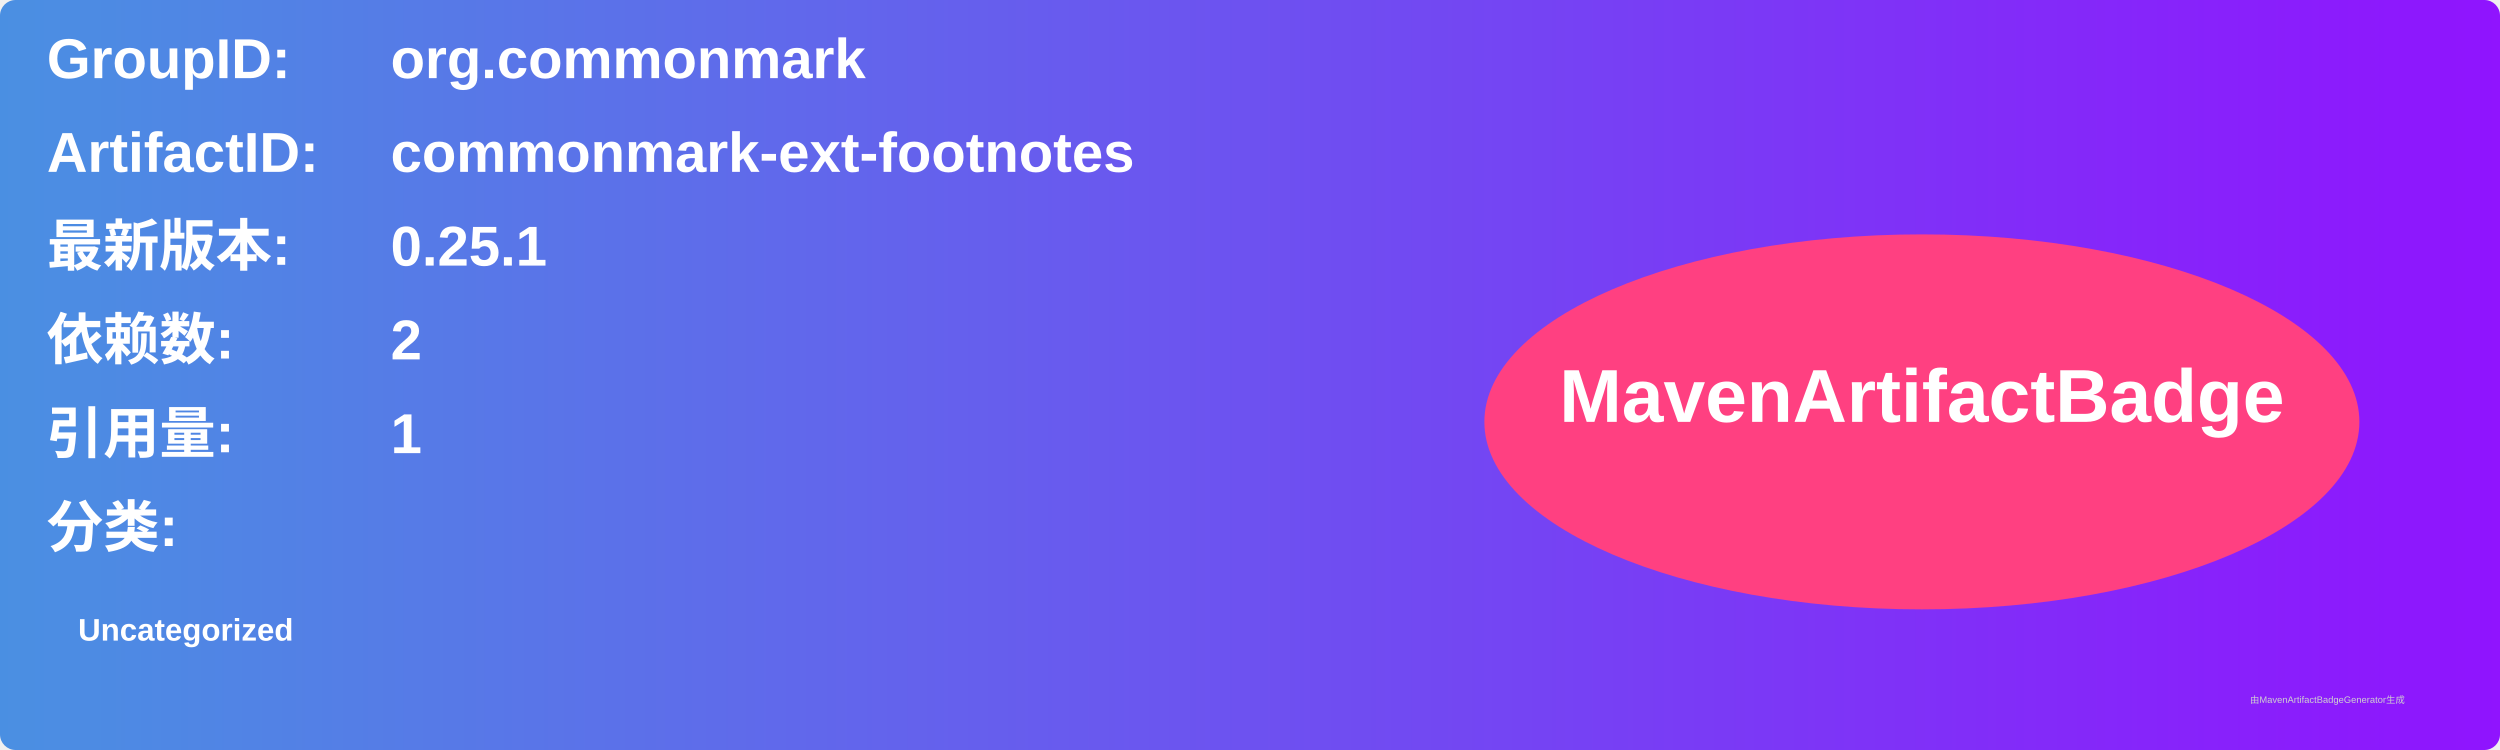
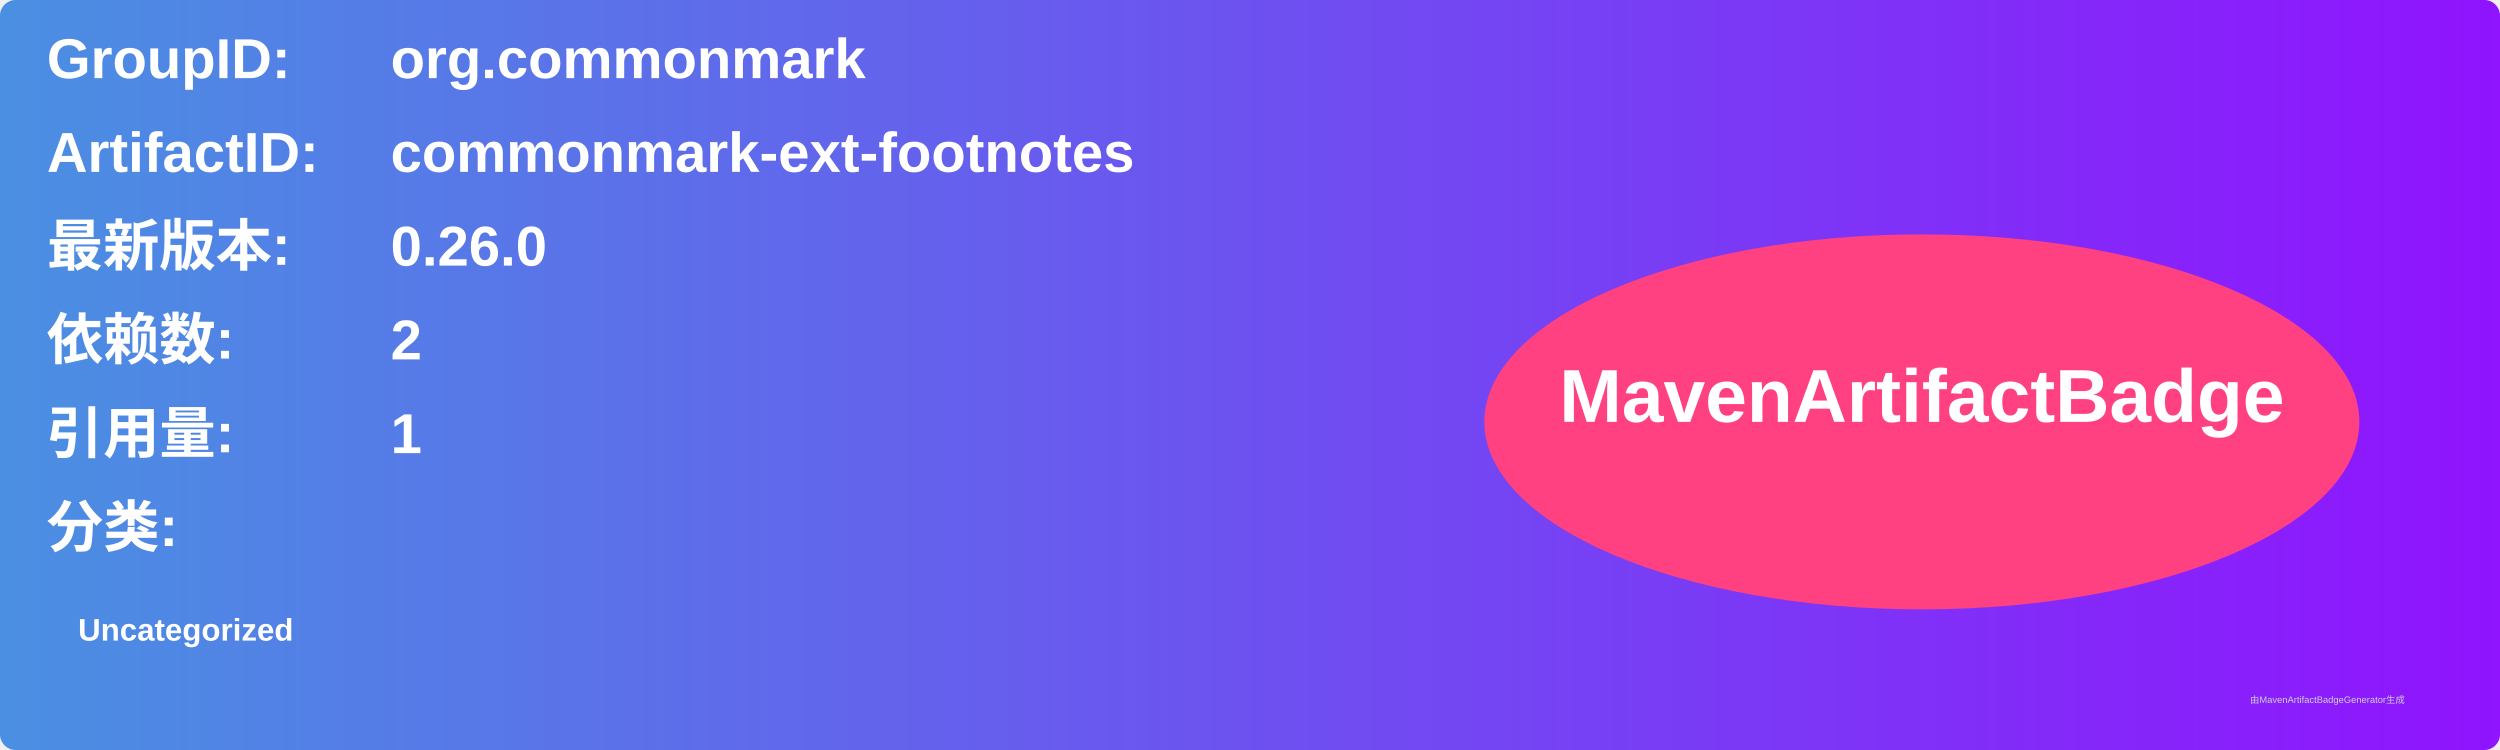
<svg xmlns="http://www.w3.org/2000/svg" width="800" height="240" viewBox="0 0 800 240">
  <linearGradient id="grad" x1="0%" y1="0%" x2="100%" y2="0%">
    <stop offset="0%" stop-color="#4a90e2" />
    <stop offset="100%" stop-color="#9013fe" />
  </linearGradient>
  <rect width="100%" height="100%" rx="5" ry="5" fill="url(#grad)" />
  <g transform="translate(15, 15)">
    <text x="0" y="10" font-family="Arial" font-size="18" fill="white" font-weight="bold" width="260">GroupID:</text>
    <text x="110" y="10" font-family="Arial" font-size="18" fill="white" font-weight="bold" width="460">org.commonmark</text>
    <text x="0" y="40" font-family="Arial" font-size="18" fill="white" font-weight="bold" width="260">ArtifactID:</text>
    <text x="110" y="40" font-family="Arial" font-size="18" fill="white" font-weight="bold" width="460">commonmark-ext-footnotes</text>
    <text x="0" y="70" font-family="Arial" font-size="18" fill="white" font-weight="bold">最新版本:</text>
    <text x="110" y="70" font-family="Arial" font-size="18" fill="white" font-weight="bold">
-       <tspan font-weight="bold">0.25.1</tspan>
+       <tspan font-weight="bold">0.26.0</tspan>
    </text>
    <text x="0" y="100" font-family="Arial" font-size="18" fill="white" font-weight="bold">依赖数: </text>
    <text x="110" y="100" font-family="Arial" font-size="18" fill="white">
      <tspan font-weight="bold">2</tspan>
    </text>
    <text x="0" y="130" font-family="Arial" font-size="18" fill="white" font-weight="bold">引用量: </text>
    <text x="110" y="130" font-family="Arial" font-size="18" fill="white">
      <tspan font-weight="bold">1</tspan>
    </text>
    <text x="0" y="160" font-family="Arial" font-size="18" fill="white" font-weight="bold">分类:</text>
    <text x="10" y="190" font-family="Arial" font-size="10" fill="white">
      <tspan font-weight="bold">Uncategorized</tspan>
    </text>
    <ellipse cx="600" cy="120" rx="140" ry="60" fill="#ff4081" />
    <text x="600" y="120" text-anchor="middle" font-family="Arial" font-size="24" fill="white" font-weight="bold">MavenArtifactBadge</text>
  </g>
  <text x="720" y="225" font-family="Arial" font-size="3" fill="#d0d0d0">由MavenArtifactBadgeGenerator生成</text>
</svg>
